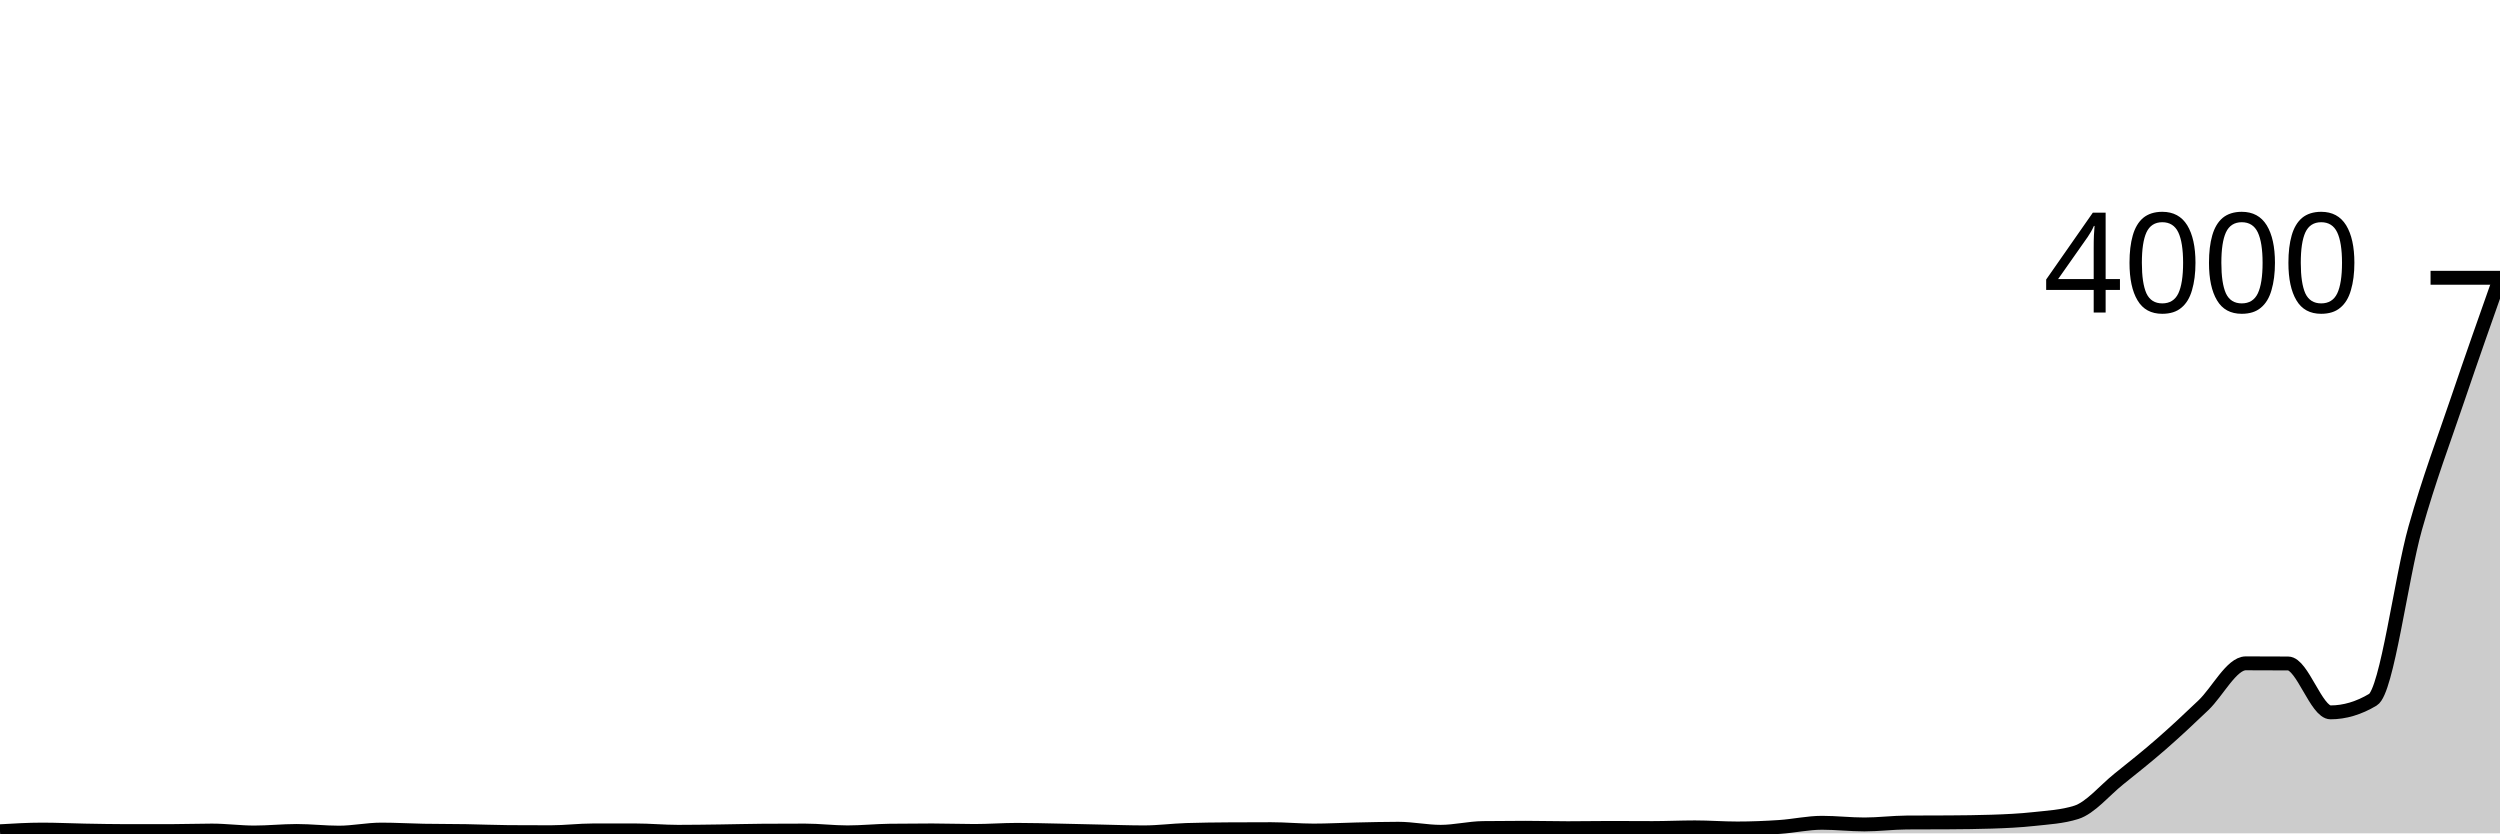
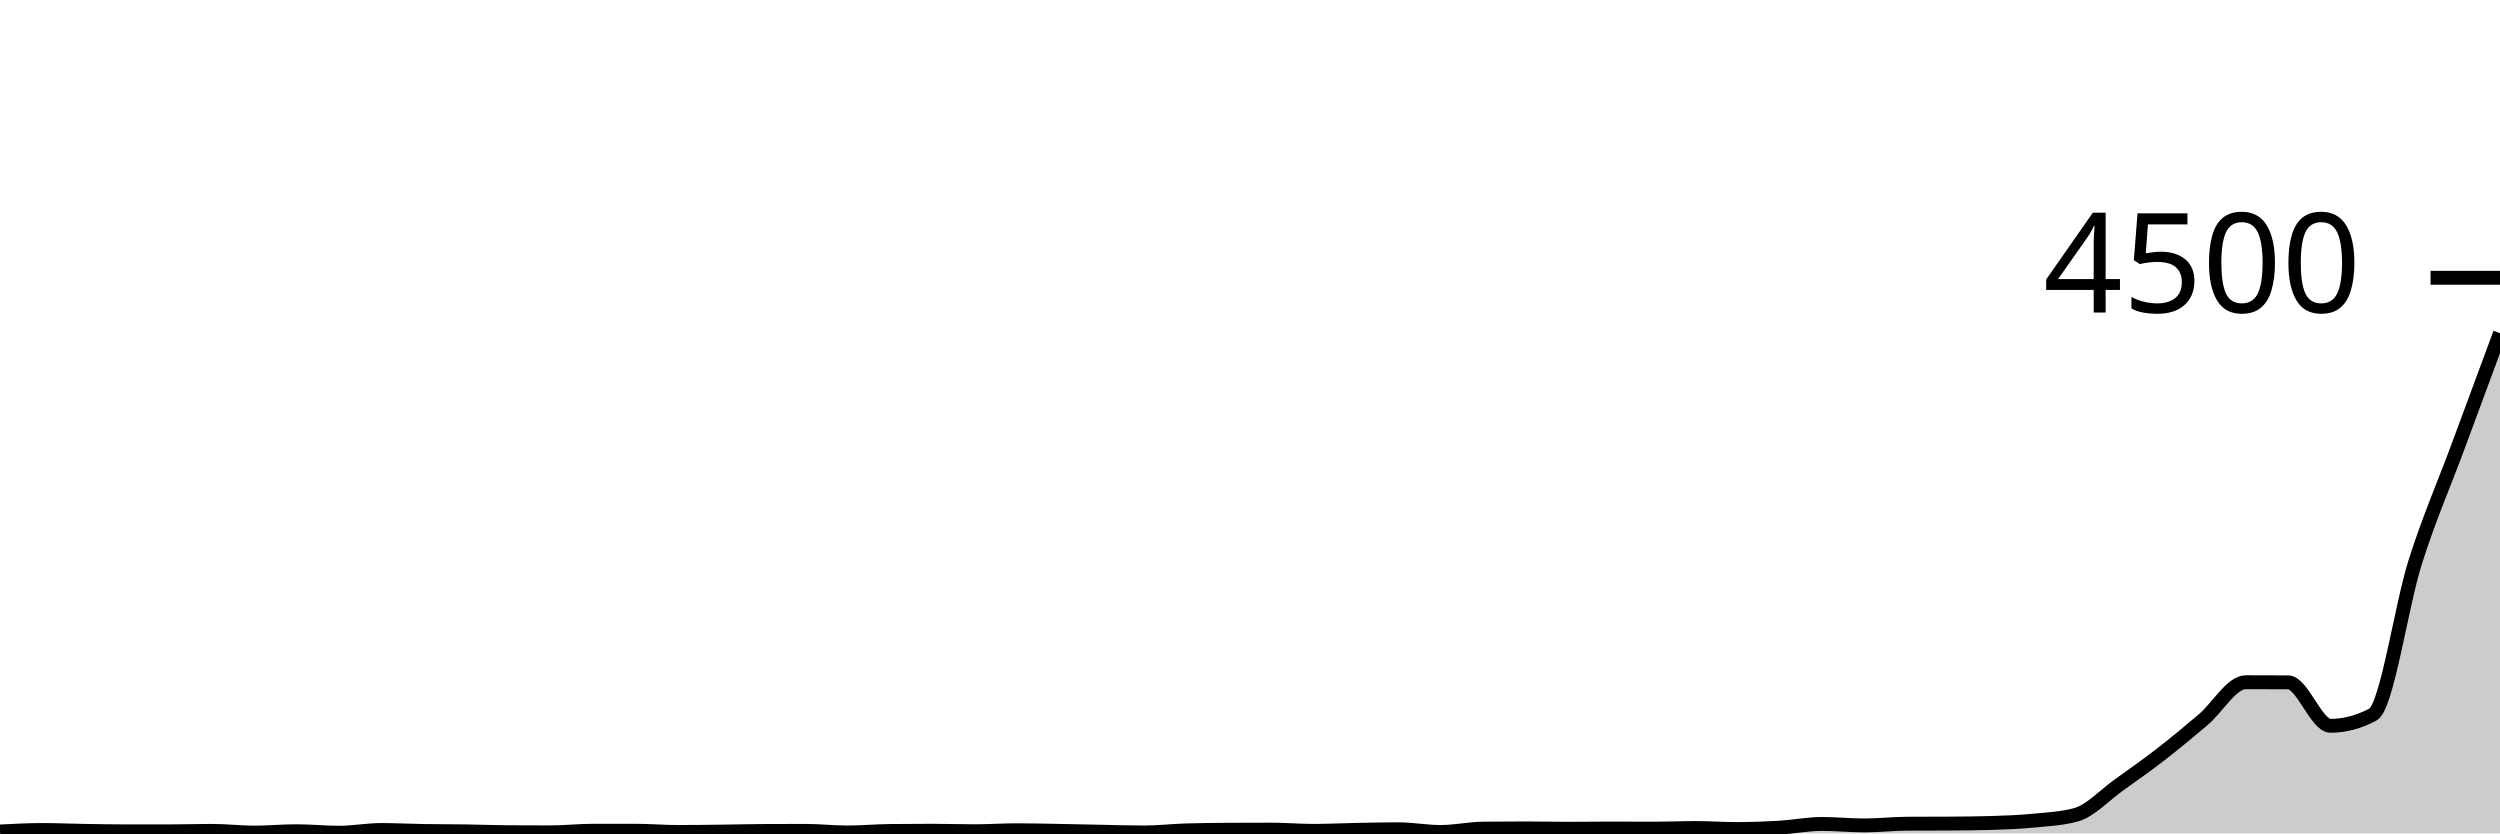
<svg xmlns="http://www.w3.org/2000/svg" viewBox="0 0 180 60">
  <g transform="translate(0,20)">
-     <path class="area" fill="rgba(0, 0, 0, 0.2)" d="M0,39.85C1.017,39.79,2.034,39.73,3.051,39.73C4.068,39.73,5.085,39.782,6.102,39.8C7.119,39.818,8.136,39.84,9.153,39.84C10.169,39.84,11.186,39.84,12.203,39.84C13.22,39.84,14.237,39.8,15.254,39.8C16.271,39.8,17.288,39.94,18.305,39.94C19.322,39.94,20.339,39.83,21.356,39.83C22.373,39.83,23.39,39.95,24.407,39.95C25.424,39.95,26.441,39.73,27.458,39.73C28.475,39.73,29.492,39.792,30.508,39.81C31.525,39.828,32.542,39.823,33.559,39.84C34.576,39.857,35.593,39.903,36.61,39.91C37.627,39.917,38.644,39.92,39.661,39.92C40.678,39.92,41.695,39.79,42.712,39.79C43.729,39.79,44.746,39.79,45.763,39.79C46.78,39.79,47.797,39.89,48.814,39.89C49.831,39.89,50.847,39.873,51.864,39.86C52.881,39.847,53.898,39.817,54.915,39.81C55.932,39.803,56.949,39.8,57.966,39.8C58.983,39.8,60,39.93,61.017,39.93C62.034,39.93,63.051,39.823,64.068,39.81C65.085,39.797,66.102,39.79,67.119,39.79C68.136,39.79,69.153,39.83,70.169,39.83C71.186,39.83,72.203,39.75,73.22,39.75C74.237,39.75,75.254,39.78,76.271,39.8C77.288,39.82,78.305,39.848,79.322,39.87C80.339,39.892,81.356,39.93,82.373,39.93C83.39,39.93,84.407,39.793,85.424,39.76C86.441,39.727,87.458,39.717,88.475,39.71C89.492,39.703,90.508,39.7,91.525,39.7C92.542,39.7,93.559,39.8,94.576,39.8C95.593,39.8,96.61,39.742,97.627,39.72C98.644,39.698,99.661,39.67,100.678,39.67C101.695,39.67,102.712,39.89,103.729,39.89C104.746,39.89,105.763,39.633,106.78,39.62C107.797,39.607,108.814,39.6,109.831,39.6C110.847,39.6,111.864,39.63,112.881,39.63C113.898,39.63,114.915,39.61,115.932,39.61C116.949,39.61,117.966,39.62,118.983,39.62C120,39.62,121.017,39.57,122.034,39.57C123.051,39.57,124.068,39.65,125.085,39.65C126.102,39.65,127.119,39.608,128.136,39.54C129.153,39.472,130.169,39.24,131.186,39.24C132.203,39.24,133.22,39.36,134.237,39.36C135.254,39.36,136.271,39.227,137.288,39.22C138.305,39.213,139.322,39.217,140.339,39.21C141.356,39.203,142.373,39.193,143.39,39.16C144.407,39.127,145.424,39.082,146.441,38.97C147.458,38.858,148.475,38.81,149.492,38.49C150.508,38.17,151.525,36.917,152.542,36.1C153.559,35.283,154.576,34.477,155.593,33.59C156.61,32.703,157.627,31.752,158.644,30.78C159.661,29.808,160.678,27.76,161.695,27.76C162.712,27.76,163.729,27.763,164.746,27.77C165.763,27.777,166.78,31.29,167.797,31.29C168.814,31.29,169.831,30.987,170.847,30.38C171.864,29.773,172.881,21.623,173.898,18.02C174.915,14.417,175.932,11.763,176.949,8.76C177.966,5.757,178.983,2.878,180,0L180,40C178.983,40,177.966,40,176.949,40C175.932,40,174.915,40,173.898,40C172.881,40,171.864,40,170.847,40C169.831,40,168.814,40,167.797,40C166.78,40,165.763,40,164.746,40C163.729,40,162.712,40,161.695,40C160.678,40,159.661,40,158.644,40C157.627,40,156.61,40,155.593,40C154.576,40,153.559,40,152.542,40C151.525,40,150.508,40,149.492,40C148.475,40,147.458,40,146.441,40C145.424,40,144.407,40,143.39,40C142.373,40,141.356,40,140.339,40C139.322,40,138.305,40,137.288,40C136.271,40,135.254,40,134.237,40C133.22,40,132.203,40,131.186,40C130.169,40,129.153,40,128.136,40C127.119,40,126.102,40,125.085,40C124.068,40,123.051,40,122.034,40C121.017,40,120,40,118.983,40C117.966,40,116.949,40,115.932,40C114.915,40,113.898,40,112.881,40C111.864,40,110.847,40,109.831,40C108.814,40,107.797,40,106.78,40C105.763,40,104.746,40,103.729,40C102.712,40,101.695,40,100.678,40C99.661,40,98.644,40,97.627,40C96.61,40,95.593,40,94.576,40C93.559,40,92.542,40,91.525,40C90.508,40,89.492,40,88.475,40C87.458,40,86.441,40,85.424,40C84.407,40,83.39,40,82.373,40C81.356,40,80.339,40,79.322,40C78.305,40,77.288,40,76.271,40C75.254,40,74.237,40,73.22,40C72.203,40,71.186,40,70.169,40C69.153,40,68.136,40,67.119,40C66.102,40,65.085,40,64.068,40C63.051,40,62.034,40,61.017,40C60,40,58.983,40,57.966,40C56.949,40,55.932,40,54.915,40C53.898,40,52.881,40,51.864,40C50.847,40,49.831,40,48.814,40C47.797,40,46.78,40,45.763,40C44.746,40,43.729,40,42.712,40C41.695,40,40.678,40,39.661,40C38.644,40,37.627,40,36.61,40C35.593,40,34.576,40,33.559,40C32.542,40,31.525,40,30.508,40C29.492,40,28.475,40,27.458,40C26.441,40,25.424,40,24.407,40C23.39,40,22.373,40,21.356,40C20.339,40,19.322,40,18.305,40C17.288,40,16.271,40,15.254,40C14.237,40,13.22,40,12.203,40C11.186,40,10.169,40,9.153,40C8.136,40,7.119,40,6.102,40C5.085,40,4.068,40,3.051,40C2.034,40,1.017,40,0,40Z" />
-     <path class="line" stroke="black" fill="none" d="M0,39.85C1.017,39.79,2.034,39.73,3.051,39.73C4.068,39.73,5.085,39.782,6.102,39.8C7.119,39.818,8.136,39.84,9.153,39.84C10.169,39.84,11.186,39.84,12.203,39.84C13.22,39.84,14.237,39.8,15.254,39.8C16.271,39.8,17.288,39.94,18.305,39.94C19.322,39.94,20.339,39.83,21.356,39.83C22.373,39.83,23.39,39.95,24.407,39.95C25.424,39.95,26.441,39.73,27.458,39.73C28.475,39.73,29.492,39.792,30.508,39.81C31.525,39.828,32.542,39.823,33.559,39.84C34.576,39.857,35.593,39.903,36.61,39.91C37.627,39.917,38.644,39.92,39.661,39.92C40.678,39.92,41.695,39.79,42.712,39.79C43.729,39.79,44.746,39.79,45.763,39.79C46.78,39.79,47.797,39.89,48.814,39.89C49.831,39.89,50.847,39.873,51.864,39.86C52.881,39.847,53.898,39.817,54.915,39.81C55.932,39.803,56.949,39.8,57.966,39.8C58.983,39.8,60,39.93,61.017,39.93C62.034,39.93,63.051,39.823,64.068,39.81C65.085,39.797,66.102,39.79,67.119,39.79C68.136,39.79,69.153,39.83,70.169,39.83C71.186,39.83,72.203,39.75,73.22,39.75C74.237,39.75,75.254,39.78,76.271,39.8C77.288,39.82,78.305,39.848,79.322,39.87C80.339,39.892,81.356,39.93,82.373,39.93C83.39,39.93,84.407,39.793,85.424,39.76C86.441,39.727,87.458,39.717,88.475,39.71C89.492,39.703,90.508,39.7,91.525,39.7C92.542,39.7,93.559,39.8,94.576,39.8C95.593,39.8,96.61,39.742,97.627,39.72C98.644,39.698,99.661,39.67,100.678,39.67C101.695,39.67,102.712,39.89,103.729,39.89C104.746,39.89,105.763,39.633,106.78,39.62C107.797,39.607,108.814,39.6,109.831,39.6C110.847,39.6,111.864,39.63,112.881,39.63C113.898,39.63,114.915,39.61,115.932,39.61C116.949,39.61,117.966,39.62,118.983,39.62C120,39.62,121.017,39.57,122.034,39.57C123.051,39.57,124.068,39.65,125.085,39.65C126.102,39.65,127.119,39.608,128.136,39.54C129.153,39.472,130.169,39.24,131.186,39.24C132.203,39.24,133.22,39.36,134.237,39.36C135.254,39.36,136.271,39.227,137.288,39.22C138.305,39.213,139.322,39.217,140.339,39.21C141.356,39.203,142.373,39.193,143.39,39.16C144.407,39.127,145.424,39.082,146.441,38.97C147.458,38.858,148.475,38.81,149.492,38.49C150.508,38.17,151.525,36.917,152.542,36.1C153.559,35.283,154.576,34.477,155.593,33.59C156.61,32.703,157.627,31.752,158.644,30.78C159.661,29.808,160.678,27.76,161.695,27.76C162.712,27.76,163.729,27.763,164.746,27.77C165.763,27.777,166.78,31.29,167.797,31.29C168.814,31.29,169.831,30.987,170.847,30.38C171.864,29.773,172.881,21.623,173.898,18.02C174.915,14.417,175.932,11.763,176.949,8.76C177.966,5.757,178.983,2.878,180,0" />
+     <path class="area" fill="rgba(0, 0, 0, 0.2)" d="M0,39.867C1.017,39.813,2.034,39.76,3.051,39.76C4.068,39.76,5.085,39.806,6.102,39.822C7.119,39.839,8.136,39.858,9.153,39.858C10.169,39.858,11.186,39.858,12.203,39.858C13.22,39.858,14.237,39.822,15.254,39.822C16.271,39.822,17.288,39.947,18.305,39.947C19.322,39.947,20.339,39.849,21.356,39.849C22.373,39.849,23.39,39.956,24.407,39.956C25.424,39.956,26.441,39.76,27.458,39.76C28.475,39.76,29.492,39.815,30.508,39.831C31.525,39.847,32.542,39.843,33.559,39.858C34.576,39.873,35.593,39.914,36.61,39.92C37.627,39.926,38.644,39.929,39.661,39.929C40.678,39.929,41.695,39.813,42.712,39.813C43.729,39.813,44.746,39.813,45.763,39.813C46.78,39.813,47.797,39.902,48.814,39.902C49.831,39.902,50.847,39.887,51.864,39.876C52.881,39.864,53.898,39.837,54.915,39.831C55.932,39.825,56.949,39.822,57.966,39.822C58.983,39.822,60,39.938,61.017,39.938C62.034,39.938,63.051,39.843,64.068,39.831C65.085,39.819,66.102,39.813,67.119,39.813C68.136,39.813,69.153,39.849,70.169,39.849C71.186,39.849,72.203,39.778,73.22,39.778C74.237,39.778,75.254,39.804,76.271,39.822C77.288,39.84,78.305,39.865,79.322,39.884C80.339,39.904,81.356,39.938,82.373,39.938C83.39,39.938,84.407,39.816,85.424,39.787C86.441,39.757,87.458,39.748,88.475,39.742C89.492,39.736,90.508,39.733,91.525,39.733C92.542,39.733,93.559,39.822,94.576,39.822C95.593,39.822,96.61,39.77,97.627,39.751C98.644,39.732,99.661,39.707,100.678,39.707C101.695,39.707,102.712,39.902,103.729,39.902C104.746,39.902,105.763,39.674,106.78,39.662C107.797,39.65,108.814,39.644,109.831,39.644C110.847,39.644,111.864,39.671,112.881,39.671C113.898,39.671,114.915,39.653,115.932,39.653C116.949,39.653,117.966,39.662,118.983,39.662C120,39.662,121.017,39.618,122.034,39.618C123.051,39.618,124.068,39.689,125.085,39.689C126.102,39.689,127.119,39.652,128.136,39.591C129.153,39.53,130.169,39.324,131.186,39.324C132.203,39.324,133.22,39.431,134.237,39.431C135.254,39.431,136.271,39.313,137.288,39.307C138.305,39.301,139.322,39.304,140.339,39.298C141.356,39.292,142.373,39.283,143.39,39.253C144.407,39.224,145.424,39.184,146.441,39.084C147.458,38.985,148.475,38.942,149.492,38.658C150.508,38.373,151.525,37.259,152.542,36.533C153.559,35.807,154.576,35.09,155.593,34.302C156.61,33.514,157.627,32.668,158.644,31.804C159.661,30.941,160.678,29.12,161.695,29.12C162.712,29.12,163.729,29.123,164.746,29.129C165.763,29.135,166.78,32.258,167.797,32.258C168.814,32.258,169.831,31.988,170.847,31.449C171.864,30.91,172.881,23.665,173.898,20.462C174.915,17.259,175.932,14.976,176.949,12.231C177.966,9.486,178.983,6.739,180,3.991L180,40C178.983,40,177.966,40,176.949,40C175.932,40,174.915,40,173.898,40C172.881,40,171.864,40,170.847,40C169.831,40,168.814,40,167.797,40C166.78,40,165.763,40,164.746,40C163.729,40,162.712,40,161.695,40C160.678,40,159.661,40,158.644,40C157.627,40,156.61,40,155.593,40C154.576,40,153.559,40,152.542,40C151.525,40,150.508,40,149.492,40C148.475,40,147.458,40,146.441,40C145.424,40,144.407,40,143.39,40C142.373,40,141.356,40,140.339,40C139.322,40,138.305,40,137.288,40C136.271,40,135.254,40,134.237,40C133.22,40,132.203,40,131.186,40C130.169,40,129.153,40,128.136,40C127.119,40,126.102,40,125.085,40C124.068,40,123.051,40,122.034,40C121.017,40,120,40,118.983,40C117.966,40,116.949,40,115.932,40C114.915,40,113.898,40,112.881,40C111.864,40,110.847,40,109.831,40C108.814,40,107.797,40,106.78,40C105.763,40,104.746,40,103.729,40C102.712,40,101.695,40,100.678,40C99.661,40,98.644,40,97.627,40C96.61,40,95.593,40,94.576,40C93.559,40,92.542,40,91.525,40C90.508,40,89.492,40,88.475,40C87.458,40,86.441,40,85.424,40C84.407,40,83.39,40,82.373,40C81.356,40,80.339,40,79.322,40C78.305,40,77.288,40,76.271,40C75.254,40,74.237,40,73.22,40C72.203,40,71.186,40,70.169,40C69.153,40,68.136,40,67.119,40C66.102,40,65.085,40,64.068,40C63.051,40,62.034,40,61.017,40C60,40,58.983,40,57.966,40C56.949,40,55.932,40,54.915,40C53.898,40,52.881,40,51.864,40C50.847,40,49.831,40,48.814,40C47.797,40,46.78,40,45.763,40C44.746,40,43.729,40,42.712,40C41.695,40,40.678,40,39.661,40C38.644,40,37.627,40,36.61,40C35.593,40,34.576,40,33.559,40C32.542,40,31.525,40,30.508,40C29.492,40,28.475,40,27.458,40C26.441,40,25.424,40,24.407,40C23.39,40,22.373,40,21.356,40C20.339,40,19.322,40,18.305,40C17.288,40,16.271,40,15.254,40C14.237,40,13.22,40,12.203,40C11.186,40,10.169,40,9.153,40C8.136,40,7.119,40,6.102,40C5.085,40,4.068,40,3.051,40C2.034,40,1.017,40,0,40Z" />
+     <path class="line" stroke="black" fill="none" d="M0,39.867C1.017,39.813,2.034,39.76,3.051,39.76C4.068,39.76,5.085,39.806,6.102,39.822C7.119,39.839,8.136,39.858,9.153,39.858C10.169,39.858,11.186,39.858,12.203,39.858C13.22,39.858,14.237,39.822,15.254,39.822C16.271,39.822,17.288,39.947,18.305,39.947C19.322,39.947,20.339,39.849,21.356,39.849C22.373,39.849,23.39,39.956,24.407,39.956C25.424,39.956,26.441,39.76,27.458,39.76C28.475,39.76,29.492,39.815,30.508,39.831C31.525,39.847,32.542,39.843,33.559,39.858C34.576,39.873,35.593,39.914,36.61,39.92C37.627,39.926,38.644,39.929,39.661,39.929C40.678,39.929,41.695,39.813,42.712,39.813C43.729,39.813,44.746,39.813,45.763,39.813C46.78,39.813,47.797,39.902,48.814,39.902C49.831,39.902,50.847,39.887,51.864,39.876C52.881,39.864,53.898,39.837,54.915,39.831C55.932,39.825,56.949,39.822,57.966,39.822C58.983,39.822,60,39.938,61.017,39.938C62.034,39.938,63.051,39.843,64.068,39.831C65.085,39.819,66.102,39.813,67.119,39.813C68.136,39.813,69.153,39.849,70.169,39.849C71.186,39.849,72.203,39.778,73.22,39.778C74.237,39.778,75.254,39.804,76.271,39.822C77.288,39.84,78.305,39.865,79.322,39.884C80.339,39.904,81.356,39.938,82.373,39.938C83.39,39.938,84.407,39.816,85.424,39.787C86.441,39.757,87.458,39.748,88.475,39.742C89.492,39.736,90.508,39.733,91.525,39.733C92.542,39.733,93.559,39.822,94.576,39.822C95.593,39.822,96.61,39.77,97.627,39.751C98.644,39.732,99.661,39.707,100.678,39.707C101.695,39.707,102.712,39.902,103.729,39.902C104.746,39.902,105.763,39.674,106.78,39.662C107.797,39.65,108.814,39.644,109.831,39.644C110.847,39.644,111.864,39.671,112.881,39.671C113.898,39.671,114.915,39.653,115.932,39.653C116.949,39.653,117.966,39.662,118.983,39.662C120,39.662,121.017,39.618,122.034,39.618C123.051,39.618,124.068,39.689,125.085,39.689C126.102,39.689,127.119,39.652,128.136,39.591C129.153,39.53,130.169,39.324,131.186,39.324C132.203,39.324,133.22,39.431,134.237,39.431C135.254,39.431,136.271,39.313,137.288,39.307C138.305,39.301,139.322,39.304,140.339,39.298C141.356,39.292,142.373,39.283,143.39,39.253C144.407,39.224,145.424,39.184,146.441,39.084C147.458,38.985,148.475,38.942,149.492,38.658C150.508,38.373,151.525,37.259,152.542,36.533C153.559,35.807,154.576,35.09,155.593,34.302C156.61,33.514,157.627,32.668,158.644,31.804C159.661,30.941,160.678,29.12,161.695,29.12C162.712,29.12,163.729,29.123,164.746,29.129C165.763,29.135,166.78,32.258,167.797,32.258C168.814,32.258,169.831,31.988,170.847,31.449C171.864,30.91,172.881,23.665,173.898,20.462C174.915,17.259,175.932,14.976,176.949,12.231C177.966,9.486,178.983,6.739,180,3.991" />
    <path class="axis-ceiling" stroke-width="1" stroke="black" fill="none" d="M175,0L180,0" />
-     <text class="axis-ceiling-label" font-family="sans-serif" text-anchor="end" font-size="10px" x="170" y="2.5">4000</text>
+     <text class="axis-ceiling-label" font-family="sans-serif" text-anchor="end" font-size="10px" x="170" y="2.5">4500</text>
  </g>
</svg>
